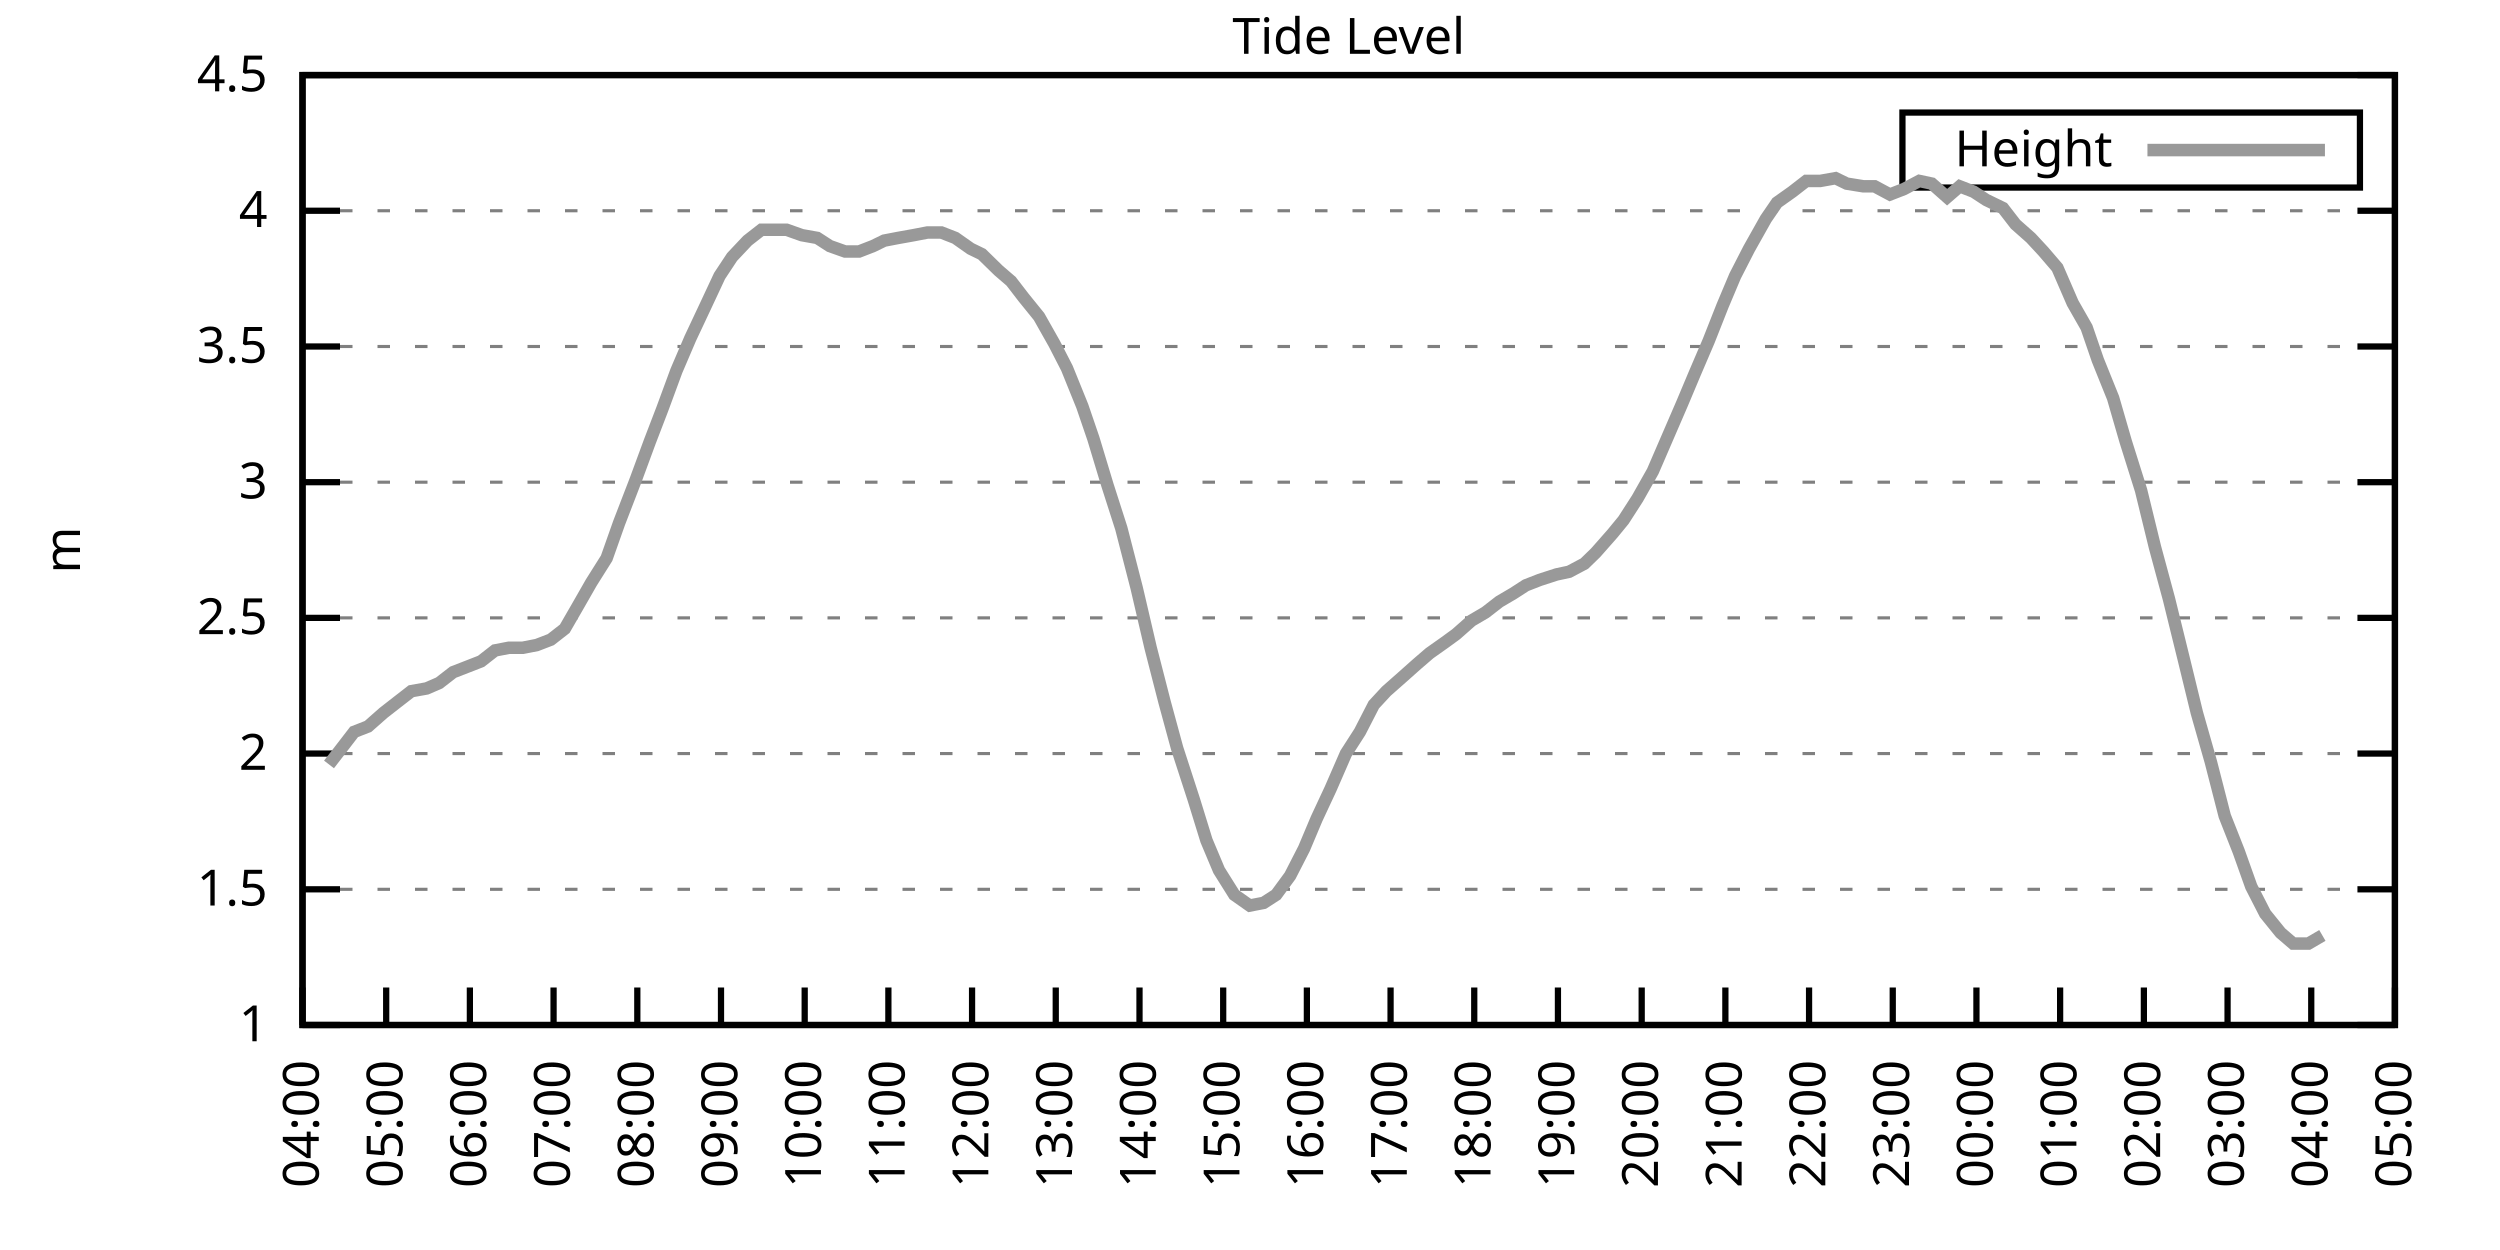
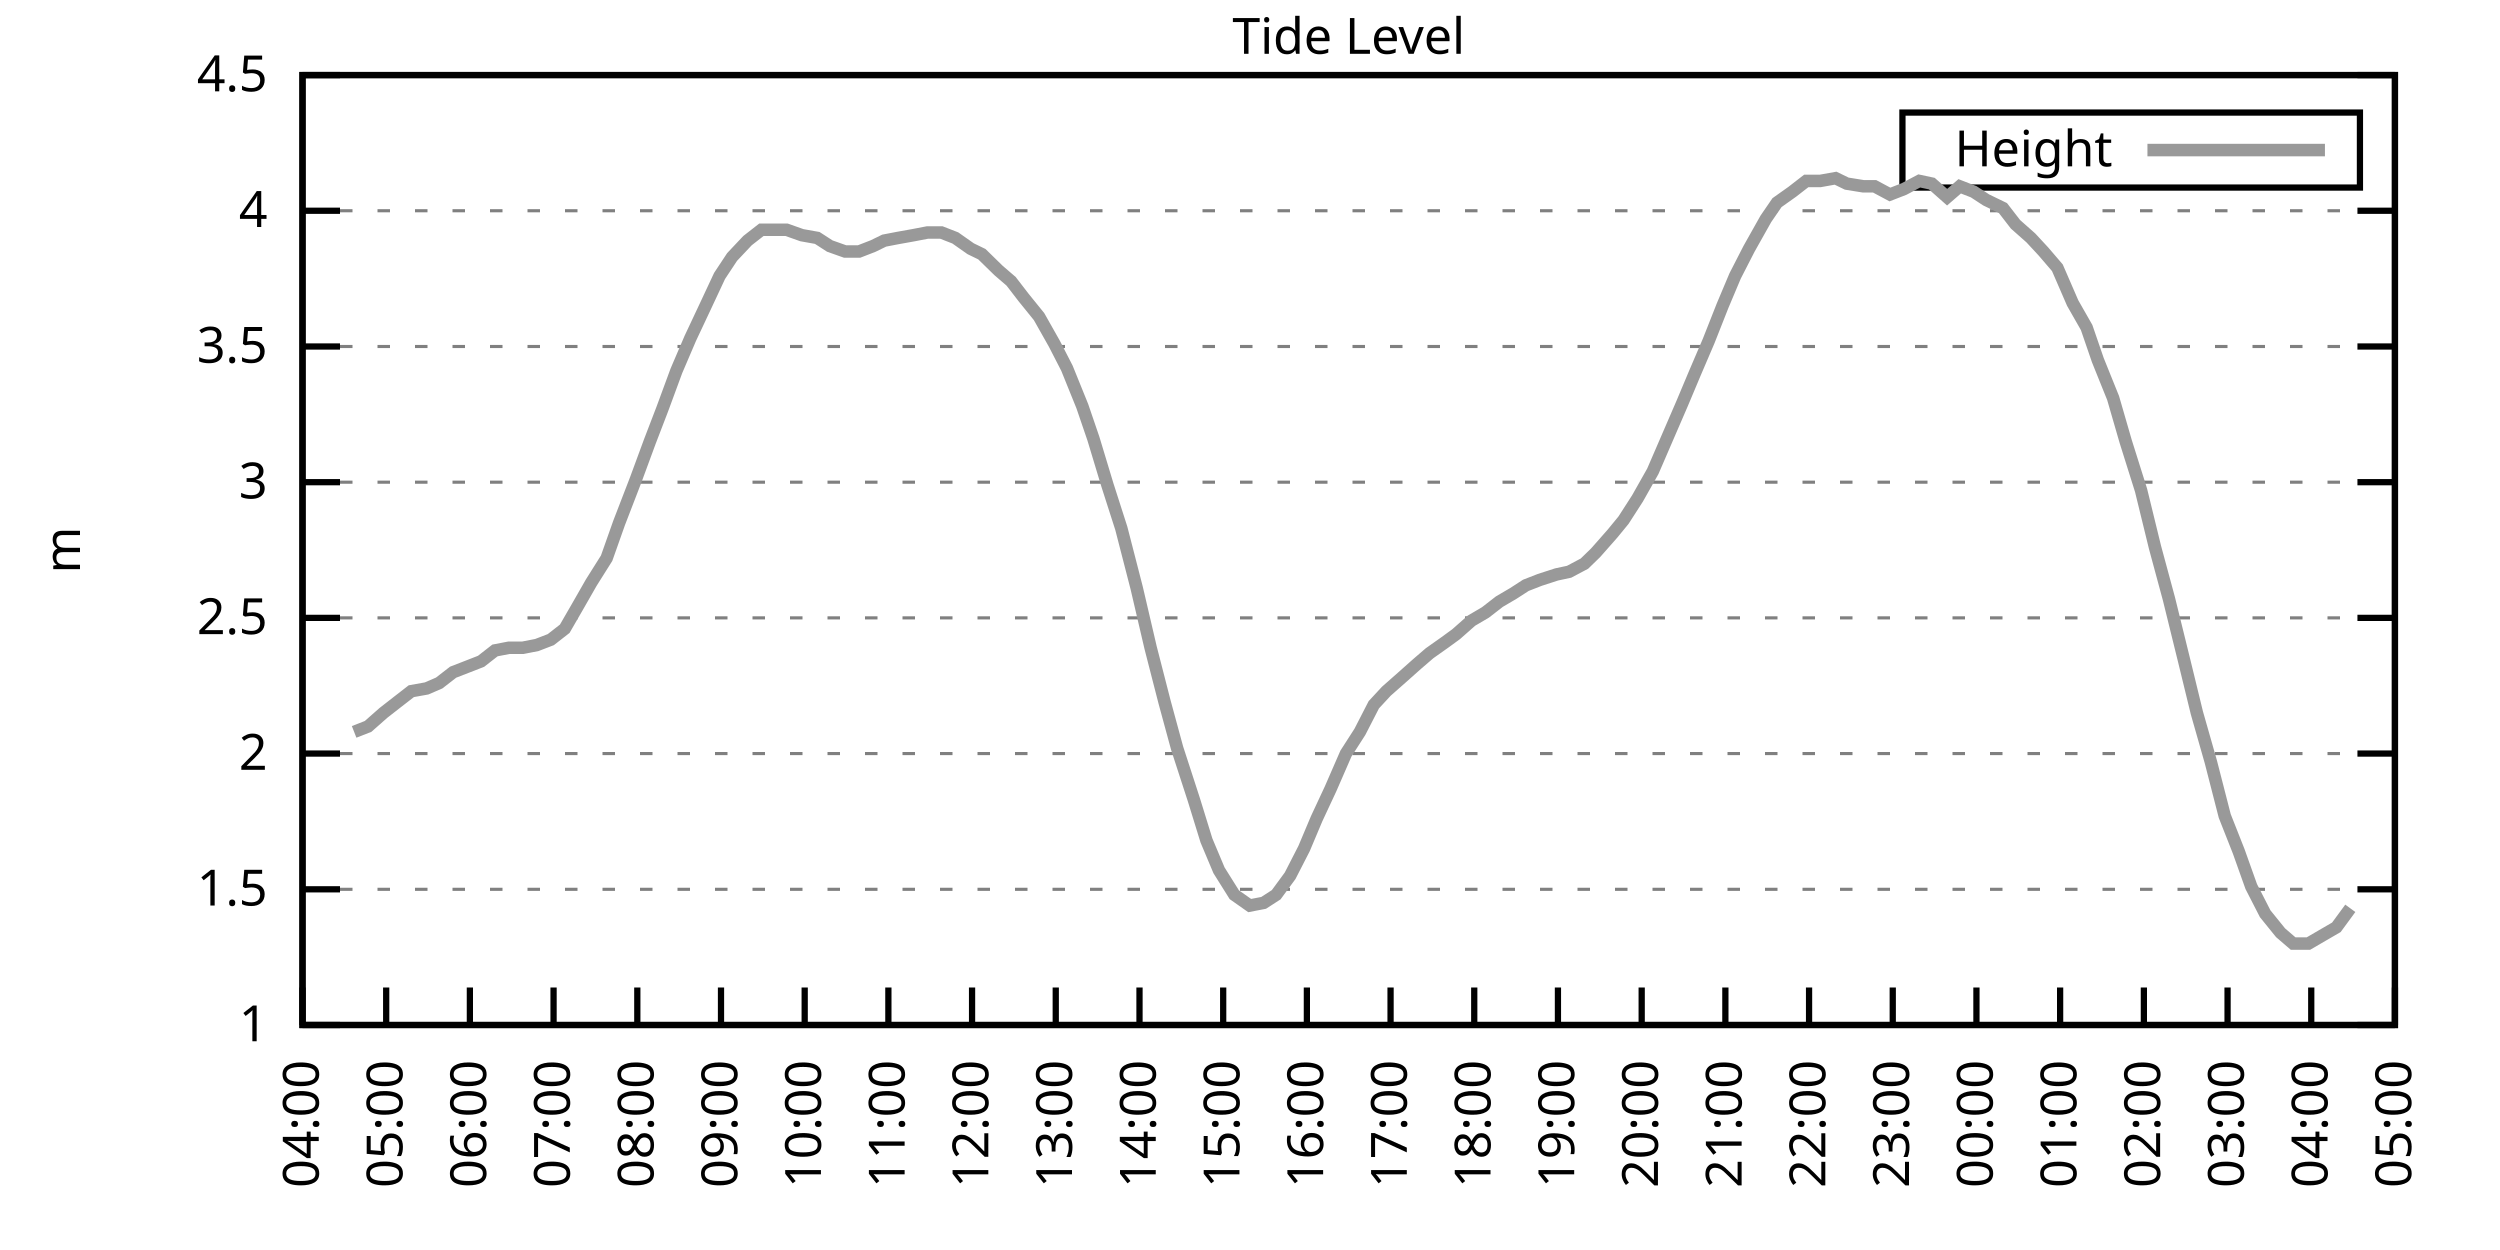
<svg xmlns="http://www.w3.org/2000/svg" xmlns:xlink="http://www.w3.org/1999/xlink" width="400" height="200" viewBox="0 0 400 200">
  <g id="gnuplot_canvas">
    <rect x="0" y="0" width="400" height="200" fill="none" />
    <defs>
      <circle id="gpDot" r="0.5" stroke-width="0.5" stroke="currentColor" />
      <path id="gpPt0" stroke-width="0.333" stroke="currentColor" d="M-1,0 h2 M0,-1 v2" />
      <path id="gpPt1" stroke-width="0.333" stroke="currentColor" d="M-1,-1 L1,1 M1,-1 L-1,1" />
      <path id="gpPt2" stroke-width="0.333" stroke="currentColor" d="M-1,0 L1,0 M0,-1 L0,1 M-1,-1 L1,1 M-1,1 L1,-1" />
      <rect id="gpPt3" stroke-width="0.333" stroke="currentColor" x="-1" y="-1" width="2" height="2" />
      <rect id="gpPt4" stroke-width="0.333" stroke="currentColor" fill="currentColor" x="-1" y="-1" width="2" height="2" />
      <circle id="gpPt5" stroke-width="0.333" stroke="currentColor" cx="0" cy="0" r="1" />
      <use xlink:href="#gpPt5" id="gpPt6" fill="currentColor" stroke="none" />
      <path id="gpPt7" stroke-width="0.333" stroke="currentColor" d="M0,-1.33 L-1.33,0.67 L1.33,0.67 z" />
      <use xlink:href="#gpPt7" id="gpPt8" fill="currentColor" stroke="none" />
      <use xlink:href="#gpPt7" id="gpPt9" stroke="currentColor" transform="rotate(180)" />
      <use xlink:href="#gpPt9" id="gpPt10" fill="currentColor" stroke="none" />
      <use xlink:href="#gpPt3" id="gpPt11" stroke="currentColor" transform="rotate(45)" />
      <use xlink:href="#gpPt11" id="gpPt12" fill="currentColor" stroke="none" />
      <path id="gpPt13" stroke-width="0.333" stroke="currentColor" d="M0,1.330 L1.265,0.411 L0.782,-1.067 L-0.782,-1.076 L-1.265,0.411 z" />
      <use xlink:href="#gpPt13" id="gpPt14" fill="currentColor" stroke="none" />
      <filter id="textbox" filterUnits="objectBoundingBox" x="0" y="0" height="1" width="1">
        <feFlood flood-color="white" flood-opacity="1" result="bgnd" />
        <feComposite in="SourceGraphic" in2="bgnd" operator="atop" />
      </filter>
      <filter id="greybox" filterUnits="objectBoundingBox" x="0" y="0" height="1" width="1">
        <feFlood flood-color="lightgrey" flood-opacity="1" result="grey" />
        <feComposite in="SourceGraphic" in2="grey" operator="atop" />
      </filter>
    </defs>
    <g fill="none" color="white" stroke="currentColor" stroke-width="1.00" stroke-linecap="butt" stroke-linejoin="miter">
</g>
    <g fill="none" color="black" stroke="currentColor" stroke-width="1.00" stroke-linecap="butt" stroke-linejoin="miter">
      <g stroke="none" shape-rendering="crispEdges">
        <polygon fill="rgb(255, 255, 255)" points="48.40,164.00 383.18,164.00 383.18,12.02 48.40,12.02 " />
      </g>
    </g>
    <g fill="none" color="black" stroke="currentColor" stroke-width="1.00" stroke-linecap="butt" stroke-linejoin="miter">
</g>
    <g fill="none" color="black" stroke="black" stroke-width="0.50" stroke-linecap="butt" stroke-linejoin="miter">
</g>
    <g fill="none" color="gray" stroke="currentColor" stroke-width="0.50" stroke-linecap="butt" stroke-linejoin="miter">
      <path stroke="gray" stroke-dasharray="2,4" class="gridline" d="M48.40,164.00 L383.19,164.00  " />
    </g>
    <g fill="none" color="gray" stroke="gray" stroke-width="1.00" stroke-linecap="butt" stroke-linejoin="miter">
</g>
    <g fill="none" color="black" stroke="currentColor" stroke-width="1.00" stroke-linecap="butt" stroke-linejoin="miter">
      <path stroke="black" d="M48.40,164.00 L54.40,164.00 M383.19,164.00 L377.19,164.00  " />
      <g transform="translate(42.80,166.60)" stroke="none" fill="black" font-family="Sans" font-size="8.00" text-anchor="end">
        <text>
          <tspan font-family="Sans"> 1</tspan>
        </text>
      </g>
    </g>
    <g fill="none" color="black" stroke="currentColor" stroke-width="1.00" stroke-linecap="butt" stroke-linejoin="miter">
</g>
    <g fill="none" color="black" stroke="black" stroke-width="0.50" stroke-linecap="butt" stroke-linejoin="miter">
</g>
    <g fill="none" color="gray" stroke="currentColor" stroke-width="0.50" stroke-linecap="butt" stroke-linejoin="miter">
      <path stroke="gray" stroke-dasharray="2,4" class="gridline" d="M48.40,142.29 L383.19,142.29  " />
    </g>
    <g fill="none" color="gray" stroke="gray" stroke-width="1.00" stroke-linecap="butt" stroke-linejoin="miter">
</g>
    <g fill="none" color="black" stroke="currentColor" stroke-width="1.00" stroke-linecap="butt" stroke-linejoin="miter">
      <path stroke="black" d="M48.40,142.29 L54.40,142.29 M383.19,142.29 L377.19,142.29  " />
      <g transform="translate(42.80,144.89)" stroke="none" fill="black" font-family="Sans" font-size="8.00" text-anchor="end">
        <text>
          <tspan font-family="Sans"> 1.5</tspan>
        </text>
      </g>
    </g>
    <g fill="none" color="black" stroke="currentColor" stroke-width="1.00" stroke-linecap="butt" stroke-linejoin="miter">
</g>
    <g fill="none" color="black" stroke="black" stroke-width="0.50" stroke-linecap="butt" stroke-linejoin="miter">
</g>
    <g fill="none" color="gray" stroke="currentColor" stroke-width="0.50" stroke-linecap="butt" stroke-linejoin="miter">
      <path stroke="gray" stroke-dasharray="2,4" class="gridline" d="M48.40,120.57 L383.19,120.57  " />
    </g>
    <g fill="none" color="gray" stroke="gray" stroke-width="1.00" stroke-linecap="butt" stroke-linejoin="miter">
</g>
    <g fill="none" color="black" stroke="currentColor" stroke-width="1.00" stroke-linecap="butt" stroke-linejoin="miter">
      <path stroke="black" d="M48.40,120.57 L54.40,120.57 M383.19,120.57 L377.19,120.57  " />
      <g transform="translate(42.80,123.17)" stroke="none" fill="black" font-family="Sans" font-size="8.00" text-anchor="end">
        <text>
          <tspan font-family="Sans"> 2</tspan>
        </text>
      </g>
    </g>
    <g fill="none" color="black" stroke="currentColor" stroke-width="1.00" stroke-linecap="butt" stroke-linejoin="miter">
</g>
    <g fill="none" color="black" stroke="black" stroke-width="0.50" stroke-linecap="butt" stroke-linejoin="miter">
</g>
    <g fill="none" color="gray" stroke="currentColor" stroke-width="0.50" stroke-linecap="butt" stroke-linejoin="miter">
      <path stroke="gray" stroke-dasharray="2,4" class="gridline" d="M48.40,98.86 L383.19,98.86  " />
    </g>
    <g fill="none" color="gray" stroke="gray" stroke-width="1.00" stroke-linecap="butt" stroke-linejoin="miter">
</g>
    <g fill="none" color="black" stroke="currentColor" stroke-width="1.00" stroke-linecap="butt" stroke-linejoin="miter">
      <path stroke="black" d="M48.40,98.86 L54.40,98.86 M383.19,98.86 L377.19,98.86  " />
      <g transform="translate(42.80,101.46)" stroke="none" fill="black" font-family="Sans" font-size="8.00" text-anchor="end">
        <text>
          <tspan font-family="Sans"> 2.5</tspan>
        </text>
      </g>
    </g>
    <g fill="none" color="black" stroke="currentColor" stroke-width="1.00" stroke-linecap="butt" stroke-linejoin="miter">
</g>
    <g fill="none" color="black" stroke="black" stroke-width="0.50" stroke-linecap="butt" stroke-linejoin="miter">
</g>
    <g fill="none" color="gray" stroke="currentColor" stroke-width="0.50" stroke-linecap="butt" stroke-linejoin="miter">
      <path stroke="gray" stroke-dasharray="2,4" class="gridline" d="M48.40,77.15 L383.19,77.15  " />
    </g>
    <g fill="none" color="gray" stroke="gray" stroke-width="1.00" stroke-linecap="butt" stroke-linejoin="miter">
</g>
    <g fill="none" color="black" stroke="currentColor" stroke-width="1.00" stroke-linecap="butt" stroke-linejoin="miter">
      <path stroke="black" d="M48.40,77.15 L54.40,77.15 M383.19,77.15 L377.19,77.15  " />
      <g transform="translate(42.80,79.75)" stroke="none" fill="black" font-family="Sans" font-size="8.00" text-anchor="end">
        <text>
          <tspan font-family="Sans"> 3</tspan>
        </text>
      </g>
    </g>
    <g fill="none" color="black" stroke="currentColor" stroke-width="1.00" stroke-linecap="butt" stroke-linejoin="miter">
</g>
    <g fill="none" color="black" stroke="black" stroke-width="0.50" stroke-linecap="butt" stroke-linejoin="miter">
</g>
    <g fill="none" color="gray" stroke="currentColor" stroke-width="0.50" stroke-linecap="butt" stroke-linejoin="miter">
      <path stroke="gray" stroke-dasharray="2,4" class="gridline" d="M48.40,55.44 L383.19,55.44  " />
    </g>
    <g fill="none" color="gray" stroke="gray" stroke-width="1.00" stroke-linecap="butt" stroke-linejoin="miter">
</g>
    <g fill="none" color="black" stroke="currentColor" stroke-width="1.00" stroke-linecap="butt" stroke-linejoin="miter">
      <path stroke="black" d="M48.40,55.44 L54.40,55.44 M383.19,55.44 L377.19,55.44  " />
      <g transform="translate(42.80,58.04)" stroke="none" fill="black" font-family="Sans" font-size="8.00" text-anchor="end">
        <text>
          <tspan font-family="Sans"> 3.5</tspan>
        </text>
      </g>
    </g>
    <g fill="none" color="black" stroke="currentColor" stroke-width="1.00" stroke-linecap="butt" stroke-linejoin="miter">
</g>
    <g fill="none" color="black" stroke="black" stroke-width="0.50" stroke-linecap="butt" stroke-linejoin="miter">
</g>
    <g fill="none" color="gray" stroke="currentColor" stroke-width="0.50" stroke-linecap="butt" stroke-linejoin="miter">
      <path stroke="gray" stroke-dasharray="2,4" class="gridline" d="M48.40,33.72 L383.19,33.72  " />
    </g>
    <g fill="none" color="gray" stroke="gray" stroke-width="1.00" stroke-linecap="butt" stroke-linejoin="miter">
</g>
    <g fill="none" color="black" stroke="currentColor" stroke-width="1.00" stroke-linecap="butt" stroke-linejoin="miter">
      <path stroke="black" d="M48.40,33.72 L54.40,33.72 M383.19,33.72 L377.19,33.72  " />
      <g transform="translate(42.80,36.32)" stroke="none" fill="black" font-family="Sans" font-size="8.00" text-anchor="end">
        <text>
          <tspan font-family="Sans"> 4</tspan>
        </text>
      </g>
    </g>
    <g fill="none" color="black" stroke="currentColor" stroke-width="1.00" stroke-linecap="butt" stroke-linejoin="miter">
</g>
    <g fill="none" color="black" stroke="black" stroke-width="0.50" stroke-linecap="butt" stroke-linejoin="miter">
</g>
    <g fill="none" color="gray" stroke="currentColor" stroke-width="0.50" stroke-linecap="butt" stroke-linejoin="miter">
      <path stroke="gray" stroke-dasharray="2,4" class="gridline" d="M48.40,12.01 L383.19,12.01  " />
    </g>
    <g fill="none" color="gray" stroke="gray" stroke-width="1.00" stroke-linecap="butt" stroke-linejoin="miter">
</g>
    <g fill="none" color="black" stroke="currentColor" stroke-width="1.00" stroke-linecap="butt" stroke-linejoin="miter">
      <path stroke="black" d="M48.40,12.01 L54.40,12.01 M383.19,12.01 L377.19,12.01  " />
      <g transform="translate(42.80,14.61)" stroke="none" fill="black" font-family="Sans" font-size="8.00" text-anchor="end">
        <text>
          <tspan font-family="Sans"> 4.5</tspan>
        </text>
      </g>
    </g>
    <g fill="none" color="black" stroke="currentColor" stroke-width="1.00" stroke-linecap="butt" stroke-linejoin="miter">
      <path stroke="black" d="M48.40,164.00 L48.40,158.00  " />
      <g transform="translate(51.00,169.60) rotate(270.00)" stroke="none" fill="black" font-family="Sans" font-size="8.00" text-anchor="end">
        <text>
          <tspan font-family="Sans">04:00</tspan>
        </text>
      </g>
    </g>
    <g fill="none" color="black" stroke="currentColor" stroke-width="1.00" stroke-linecap="butt" stroke-linejoin="miter">
      <path stroke="black" d="M61.79,164.00 L61.79,158.00  " />
      <g transform="translate(64.39,169.60) rotate(270.00)" stroke="none" fill="black" font-family="Sans" font-size="8.00" text-anchor="end">
        <text>
          <tspan font-family="Sans">05:00</tspan>
        </text>
      </g>
    </g>
    <g fill="none" color="black" stroke="currentColor" stroke-width="1.00" stroke-linecap="butt" stroke-linejoin="miter">
      <path stroke="black" d="M75.18,164.00 L75.18,158.00  " />
      <g transform="translate(77.78,169.60) rotate(270.00)" stroke="none" fill="black" font-family="Sans" font-size="8.00" text-anchor="end">
        <text>
          <tspan font-family="Sans">06:00</tspan>
        </text>
      </g>
    </g>
    <g fill="none" color="black" stroke="currentColor" stroke-width="1.00" stroke-linecap="butt" stroke-linejoin="miter">
      <path stroke="black" d="M88.57,164.00 L88.57,158.00  " />
      <g transform="translate(91.17,169.60) rotate(270.00)" stroke="none" fill="black" font-family="Sans" font-size="8.00" text-anchor="end">
        <text>
          <tspan font-family="Sans">07:00</tspan>
        </text>
      </g>
    </g>
    <g fill="none" color="black" stroke="currentColor" stroke-width="1.00" stroke-linecap="butt" stroke-linejoin="miter">
      <path stroke="black" d="M101.97,164.00 L101.97,158.00  " />
      <g transform="translate(104.57,169.60) rotate(270.00)" stroke="none" fill="black" font-family="Sans" font-size="8.00" text-anchor="end">
        <text>
          <tspan font-family="Sans">08:00</tspan>
        </text>
      </g>
    </g>
    <g fill="none" color="black" stroke="currentColor" stroke-width="1.00" stroke-linecap="butt" stroke-linejoin="miter">
      <path stroke="black" d="M115.36,164.00 L115.36,158.00  " />
      <g transform="translate(117.96,169.60) rotate(270.00)" stroke="none" fill="black" font-family="Sans" font-size="8.00" text-anchor="end">
        <text>
          <tspan font-family="Sans">09:00</tspan>
        </text>
      </g>
    </g>
    <g fill="none" color="black" stroke="currentColor" stroke-width="1.00" stroke-linecap="butt" stroke-linejoin="miter">
      <path stroke="black" d="M128.75,164.00 L128.75,158.00  " />
      <g transform="translate(131.35,169.60) rotate(270.00)" stroke="none" fill="black" font-family="Sans" font-size="8.00" text-anchor="end">
        <text>
          <tspan font-family="Sans">10:00</tspan>
        </text>
      </g>
    </g>
    <g fill="none" color="black" stroke="currentColor" stroke-width="1.00" stroke-linecap="butt" stroke-linejoin="miter">
      <path stroke="black" d="M142.14,164.00 L142.14,158.00  " />
      <g transform="translate(144.74,169.60) rotate(270.00)" stroke="none" fill="black" font-family="Sans" font-size="8.00" text-anchor="end">
        <text>
          <tspan font-family="Sans">11:00</tspan>
        </text>
      </g>
    </g>
    <g fill="none" color="black" stroke="currentColor" stroke-width="1.00" stroke-linecap="butt" stroke-linejoin="miter">
      <path stroke="black" d="M155.53,164.00 L155.53,158.00  " />
      <g transform="translate(158.13,169.60) rotate(270.00)" stroke="none" fill="black" font-family="Sans" font-size="8.00" text-anchor="end">
        <text>
          <tspan font-family="Sans">12:00</tspan>
        </text>
      </g>
    </g>
    <g fill="none" color="black" stroke="currentColor" stroke-width="1.00" stroke-linecap="butt" stroke-linejoin="miter">
      <path stroke="black" d="M168.92,164.00 L168.92,158.00  " />
      <g transform="translate(171.52,169.60) rotate(270.00)" stroke="none" fill="black" font-family="Sans" font-size="8.00" text-anchor="end">
        <text>
          <tspan font-family="Sans">13:00</tspan>
        </text>
      </g>
    </g>
    <g fill="none" color="black" stroke="currentColor" stroke-width="1.00" stroke-linecap="butt" stroke-linejoin="miter">
      <path stroke="black" d="M182.32,164.00 L182.32,158.00  " />
      <g transform="translate(184.92,169.60) rotate(270.00)" stroke="none" fill="black" font-family="Sans" font-size="8.00" text-anchor="end">
        <text>
          <tspan font-family="Sans">14:00</tspan>
        </text>
      </g>
    </g>
    <g fill="none" color="black" stroke="currentColor" stroke-width="1.00" stroke-linecap="butt" stroke-linejoin="miter">
      <path stroke="black" d="M195.71,164.00 L195.71,158.00  " />
      <g transform="translate(198.31,169.60) rotate(270.00)" stroke="none" fill="black" font-family="Sans" font-size="8.00" text-anchor="end">
        <text>
          <tspan font-family="Sans">15:00</tspan>
        </text>
      </g>
    </g>
    <g fill="none" color="black" stroke="currentColor" stroke-width="1.00" stroke-linecap="butt" stroke-linejoin="miter">
      <path stroke="black" d="M209.10,164.00 L209.10,158.00  " />
      <g transform="translate(211.70,169.60) rotate(270.00)" stroke="none" fill="black" font-family="Sans" font-size="8.00" text-anchor="end">
        <text>
          <tspan font-family="Sans">16:00</tspan>
        </text>
      </g>
    </g>
    <g fill="none" color="black" stroke="currentColor" stroke-width="1.00" stroke-linecap="butt" stroke-linejoin="miter">
      <path stroke="black" d="M222.49,164.00 L222.49,158.00  " />
      <g transform="translate(225.09,169.60) rotate(270.00)" stroke="none" fill="black" font-family="Sans" font-size="8.00" text-anchor="end">
        <text>
          <tspan font-family="Sans">17:00</tspan>
        </text>
      </g>
    </g>
    <g fill="none" color="black" stroke="currentColor" stroke-width="1.00" stroke-linecap="butt" stroke-linejoin="miter">
      <path stroke="black" d="M235.88,164.00 L235.88,158.00  " />
      <g transform="translate(238.48,169.60) rotate(270.00)" stroke="none" fill="black" font-family="Sans" font-size="8.00" text-anchor="end">
        <text>
          <tspan font-family="Sans">18:00</tspan>
        </text>
      </g>
    </g>
    <g fill="none" color="black" stroke="currentColor" stroke-width="1.00" stroke-linecap="butt" stroke-linejoin="miter">
      <path stroke="black" d="M249.27,164.00 L249.27,158.00  " />
      <g transform="translate(251.87,169.60) rotate(270.00)" stroke="none" fill="black" font-family="Sans" font-size="8.00" text-anchor="end">
        <text>
          <tspan font-family="Sans">19:00</tspan>
        </text>
      </g>
    </g>
    <g fill="none" color="black" stroke="currentColor" stroke-width="1.00" stroke-linecap="butt" stroke-linejoin="miter">
      <path stroke="black" d="M262.67,164.00 L262.67,158.00  " />
      <g transform="translate(265.27,169.60) rotate(270.00)" stroke="none" fill="black" font-family="Sans" font-size="8.00" text-anchor="end">
        <text>
          <tspan font-family="Sans">20:00</tspan>
        </text>
      </g>
    </g>
    <g fill="none" color="black" stroke="currentColor" stroke-width="1.00" stroke-linecap="butt" stroke-linejoin="miter">
      <path stroke="black" d="M276.06,164.00 L276.06,158.00  " />
      <g transform="translate(278.66,169.60) rotate(270.00)" stroke="none" fill="black" font-family="Sans" font-size="8.00" text-anchor="end">
        <text>
          <tspan font-family="Sans">21:00</tspan>
        </text>
      </g>
    </g>
    <g fill="none" color="black" stroke="currentColor" stroke-width="1.00" stroke-linecap="butt" stroke-linejoin="miter">
      <path stroke="black" d="M289.45,164.00 L289.45,158.00  " />
      <g transform="translate(292.05,169.60) rotate(270.00)" stroke="none" fill="black" font-family="Sans" font-size="8.00" text-anchor="end">
        <text>
          <tspan font-family="Sans">22:00</tspan>
        </text>
      </g>
    </g>
    <g fill="none" color="black" stroke="currentColor" stroke-width="1.00" stroke-linecap="butt" stroke-linejoin="miter">
      <path stroke="black" d="M302.84,164.00 L302.84,158.00  " />
      <g transform="translate(305.44,169.60) rotate(270.00)" stroke="none" fill="black" font-family="Sans" font-size="8.00" text-anchor="end">
        <text>
          <tspan font-family="Sans">23:00</tspan>
        </text>
      </g>
    </g>
    <g fill="none" color="black" stroke="currentColor" stroke-width="1.00" stroke-linecap="butt" stroke-linejoin="miter">
      <path stroke="black" d="M316.23,164.00 L316.23,158.00  " />
      <g transform="translate(318.83,169.60) rotate(270.00)" stroke="none" fill="black" font-family="Sans" font-size="8.00" text-anchor="end">
        <text>
          <tspan font-family="Sans">00:00</tspan>
        </text>
      </g>
    </g>
    <g fill="none" color="black" stroke="currentColor" stroke-width="1.00" stroke-linecap="butt" stroke-linejoin="miter">
      <path stroke="black" d="M329.62,164.00 L329.62,158.00  " />
      <g transform="translate(332.22,169.60) rotate(270.00)" stroke="none" fill="black" font-family="Sans" font-size="8.00" text-anchor="end">
        <text>
          <tspan font-family="Sans">01:00</tspan>
        </text>
      </g>
    </g>
    <g fill="none" color="black" stroke="currentColor" stroke-width="1.00" stroke-linecap="butt" stroke-linejoin="miter">
      <path stroke="black" d="M343.02,164.00 L343.02,158.00  " />
      <g transform="translate(345.62,169.60) rotate(270.00)" stroke="none" fill="black" font-family="Sans" font-size="8.00" text-anchor="end">
        <text>
          <tspan font-family="Sans">02:00</tspan>
        </text>
      </g>
    </g>
    <g fill="none" color="black" stroke="currentColor" stroke-width="1.00" stroke-linecap="butt" stroke-linejoin="miter">
      <path stroke="black" d="M356.41,164.00 L356.41,158.00  " />
      <g transform="translate(359.01,169.60) rotate(270.00)" stroke="none" fill="black" font-family="Sans" font-size="8.00" text-anchor="end">
        <text>
          <tspan font-family="Sans">03:00</tspan>
        </text>
      </g>
    </g>
    <g fill="none" color="black" stroke="currentColor" stroke-width="1.00" stroke-linecap="butt" stroke-linejoin="miter">
      <path stroke="black" d="M369.80,164.00 L369.80,158.00  " />
      <g transform="translate(372.40,169.60) rotate(270.00)" stroke="none" fill="black" font-family="Sans" font-size="8.00" text-anchor="end">
        <text>
          <tspan font-family="Sans">04:00</tspan>
        </text>
      </g>
    </g>
    <g fill="none" color="black" stroke="currentColor" stroke-width="1.00" stroke-linecap="butt" stroke-linejoin="miter">
      <path stroke="black" d="M383.19,164.00 L383.19,158.00  " />
      <g transform="translate(385.79,169.60) rotate(270.00)" stroke="none" fill="black" font-family="Sans" font-size="8.00" text-anchor="end">
        <text>
          <tspan font-family="Sans">05:00</tspan>
        </text>
      </g>
    </g>
    <g fill="none" color="black" stroke="currentColor" stroke-width="1.00" stroke-linecap="butt" stroke-linejoin="miter">
</g>
    <g fill="none" color="black" stroke="currentColor" stroke-width="1.00" stroke-linecap="butt" stroke-linejoin="miter">
      <path stroke="black" d="M48.40,12.01 L48.40,164.00 L383.19,164.00 L383.19,12.01 L48.40,12.01 Z  " />
    </g>
    <g fill="none" color="black" stroke="currentColor" stroke-width="1.00" stroke-linecap="butt" stroke-linejoin="miter">
</g>
    <g fill="none" color="black" stroke="currentColor" stroke-width="1.00" stroke-linecap="butt" stroke-linejoin="miter">
      <path stroke="black" d="M304.39,30.01 L304.39,18.01 L377.59,18.01 L377.59,30.01 L304.39,30.01 Z  " />
    </g>
    <g id="Tide_level_plot_1">
      <g fill="none" color="white" stroke="black" stroke-width="2.00" stroke-linecap="butt" stroke-linejoin="miter">
</g>
      <g fill="none" color="black" stroke="currentColor" stroke-width="2.00" stroke-linecap="butt" stroke-linejoin="miter">
        <g transform="translate(337.99,26.61)" stroke="none" fill="black" font-family="Sans" font-size="8.00" text-anchor="end">
          <text>
            <tspan font-family="Sans">Height</tspan>
          </text>
        </g>
      </g>
      <g fill="none" color="black" stroke="currentColor" stroke-width="2.00" stroke-linecap="butt" stroke-linejoin="miter">
-         <path stroke="rgb(153, 153, 153)" d="M343.59,24.01 L371.99,24.01 M52.64,122.31 L54.65,119.71 L56.66,117.10 L58.89,116.23 L61.35,114.06 L63.58,112.32   L65.81,110.59 L68.26,110.15 L70.27,109.28 L72.50,107.55 L74.74,106.68 L76.97,105.81 L79.20,104.07 L81.43,103.64   L83.66,103.64 L85.90,103.20 L88.13,102.34 L90.36,100.60 L92.37,97.12 L94.60,93.22 L97.06,89.31 L99.06,83.66   L101.74,76.71 L103.98,70.63 L105.98,65.42 L108.22,59.34 L110.45,54.13 L112.90,48.92 L115.13,44.15 L117.14,41.11   L119.60,38.50 L121.83,36.76 L123.84,36.76 L125.85,36.76 L128.30,37.63 L130.76,38.07 L132.77,39.37 L135.22,40.24   L137.45,40.24 L139.69,39.37 L141.47,38.50 L143.70,38.07 L146.16,37.63 L148.39,37.20 L150.62,37.20 L152.85,38.07   L155.31,39.80 L157.10,40.67 L159.77,43.28 L161.78,45.01 L163.79,47.62 L166.25,50.66 L168.70,55.00 L170.71,58.91   L173.17,64.99 L174.95,70.20 L177.18,77.58 L179.41,84.53 L181.87,94.08 L184.10,103.64 L186.33,112.32 L188.34,119.71   L191.02,127.96 L193.03,134.47 L195.04,139.25 L197.49,143.16 L199.95,144.89 L202.18,144.46 L204.19,143.16 L206.42,140.12   L208.65,135.77 L210.66,131.00 L212.89,126.22 L215.35,120.57 L217.58,117.10 L219.81,112.76 L221.82,110.59 L224.28,108.42   L226.73,106.24 L228.74,104.51 L231.20,102.77 L232.98,101.47 L235.44,99.30 L237.67,97.99 L239.90,96.26 L242.13,94.95   L244.14,93.65 L246.37,92.78 L249.05,91.91 L251.06,91.48 L253.51,90.18 L255.30,88.44 L257.98,85.40 L259.76,83.23   L262.00,79.75 L264.45,75.41 L269.14,64.56 L271.15,59.78 L273.38,54.57 L275.61,48.92 L277.62,44.15 L279.85,39.80   L282.53,35.03 L284.32,32.42 L286.77,30.68 L289.00,28.95 L291.23,28.95 L293.69,28.51 L295.48,29.38 L298.15,29.81   L299.94,29.81 L302.39,31.12 L304.63,30.25 L307.08,28.95 L309.09,29.38 L311.54,31.55 L313.55,29.81 L315.79,30.68   L317.79,31.99 L320.47,33.29 L322.48,35.89 L324.94,38.07 L326.95,40.24 L329.18,42.84 L331.63,48.49 L333.86,52.40   L335.65,57.61 L338.10,63.69 L340.11,70.63 L342.57,78.45 L344.80,87.57 L347.03,95.82 L349.49,105.81 L351.50,114.06   L353.73,121.88 L355.96,130.56 L358.19,136.21 L360.20,141.85 L362.43,146.20 L364.89,149.24 L366.90,150.97 L369.35,150.97   L371.58,149.67  " />
+         <path stroke="rgb(153, 153, 153)" d="M343.59,24.01 L371.99,24.01 M56.66,117.10 L58.89,116.23 L61.35,114.06 L63.58,112.32 L65.81,110.59 L68.26,110.15   L70.27,109.28 L72.50,107.55 L74.74,106.68 L76.97,105.81 L79.20,104.07 L81.43,103.64 L83.66,103.64 L85.90,103.20   L88.13,102.34 L90.36,100.60 L92.37,97.12 L94.60,93.22 L97.06,89.31 L99.06,83.66 L101.74,76.71 L103.98,70.63   L105.98,65.42 L108.22,59.34 L110.45,54.13 L112.90,48.92 L115.13,44.15 L117.14,41.11 L119.60,38.50 L121.83,36.76   L123.84,36.76 L125.85,36.76 L128.30,37.63 L130.76,38.07 L132.77,39.37 L135.22,40.24 L137.45,40.24 L139.69,39.37   L141.47,38.50 L143.70,38.07 L146.16,37.63 L148.39,37.20 L150.62,37.20 L152.85,38.07 L155.31,39.80 L157.10,40.67   L159.77,43.28 L161.78,45.01 L163.79,47.62 L166.25,50.66 L168.70,55.00 L170.71,58.91 L173.17,64.99 L174.95,70.20   L177.18,77.58 L179.41,84.53 L181.87,94.08 L184.10,103.64 L186.33,112.32 L188.34,119.71 L191.02,127.96 L193.03,134.47   L195.04,139.25 L197.49,143.16 L199.95,144.89 L202.18,144.46 L204.19,143.16 L206.42,140.12 L208.65,135.77 L210.66,131.00   L212.89,126.22 L215.35,120.57 L217.58,117.10 L219.81,112.76 L221.82,110.59 L224.28,108.42 L226.73,106.24 L228.74,104.51   L231.20,102.77 L232.98,101.47 L235.44,99.30 L237.67,97.99 L239.90,96.26 L242.13,94.95 L244.14,93.65 L246.37,92.78   L249.05,91.91 L251.06,91.48 L253.51,90.18 L255.30,88.44 L257.98,85.40 L259.76,83.23 L262.00,79.75 L264.45,75.41   L269.14,64.56 L271.15,59.78 L273.38,54.57 L275.61,48.92 L277.62,44.15 L279.85,39.80 L282.53,35.03 L284.32,32.42   L286.77,30.68 L289.00,28.95 L291.23,28.95 L293.69,28.51 L295.48,29.38 L298.15,29.81 L299.94,29.81 L302.39,31.12   L304.63,30.25 L307.08,28.95 L309.09,29.38 L311.54,31.55 L313.55,29.81 L315.79,30.68 L317.79,31.99 L320.47,33.29   L322.48,35.89 L324.94,38.07 L326.95,40.24 L329.18,42.84 L331.63,48.49 L333.86,52.40 L335.65,57.61 L338.10,63.69   L340.11,70.63 L342.57,78.45 L344.80,87.57 L347.03,95.82 L349.49,105.81 L351.50,114.06 L353.73,121.88 L355.96,130.56   L358.19,136.21 L360.20,141.85 L362.43,146.20 L364.89,149.24 L366.90,150.97 L369.35,150.97 L371.58,149.67 L373.82,148.37   L376.05,145.33  " />
      </g>
    </g>
    <g fill="none" color="black" stroke="currentColor" stroke-width="2.00" stroke-linecap="butt" stroke-linejoin="miter">
</g>
    <g fill="none" color="black" stroke="black" stroke-width="1.00" stroke-linecap="butt" stroke-linejoin="miter">
</g>
    <g fill="none" color="black" stroke="currentColor" stroke-width="1.00" stroke-linecap="butt" stroke-linejoin="miter">
      <path stroke="black" d="M48.40,12.01 L48.40,164.00 L383.19,164.00 L383.19,12.01 L48.40,12.01 Z  " />
      <g transform="translate(12.80,88.01) rotate(270.00)" stroke="none" fill="black" font-family="Sans" font-size="8.00" text-anchor="middle">
        <text>
          <tspan font-family="Sans">m</tspan>
        </text>
      </g>
    </g>
    <g fill="none" color="black" stroke="currentColor" stroke-width="1.00" stroke-linecap="butt" stroke-linejoin="miter">
</g>
    <g fill="none" color="black" stroke="currentColor" stroke-width="1.00" stroke-linecap="butt" stroke-linejoin="miter">
      <g transform="translate(215.79,8.61)" stroke="none" fill="black" font-family="Sans" font-size="8.00" text-anchor="middle">
        <text>
          <tspan font-family="Sans">Tide Level</tspan>
        </text>
      </g>
    </g>
    <g fill="none" color="black" stroke="currentColor" stroke-width="1.00" stroke-linecap="butt" stroke-linejoin="miter">
</g>
  </g>
</svg>
